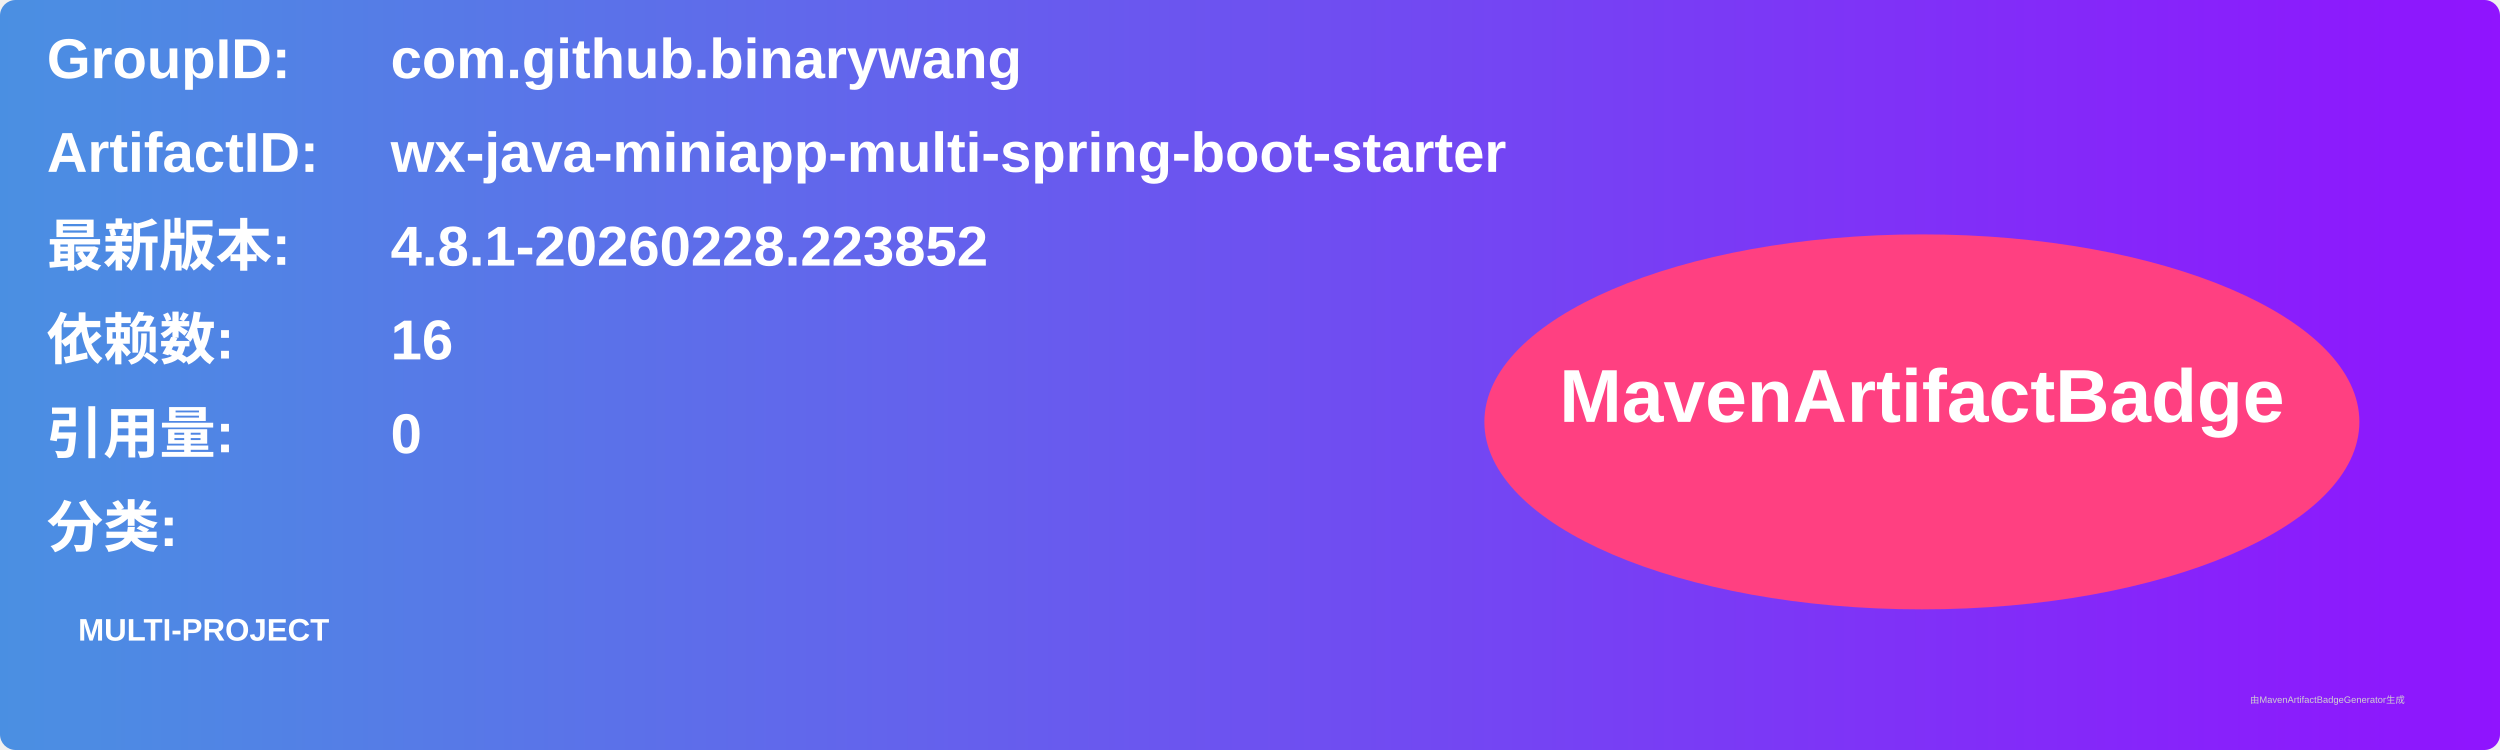
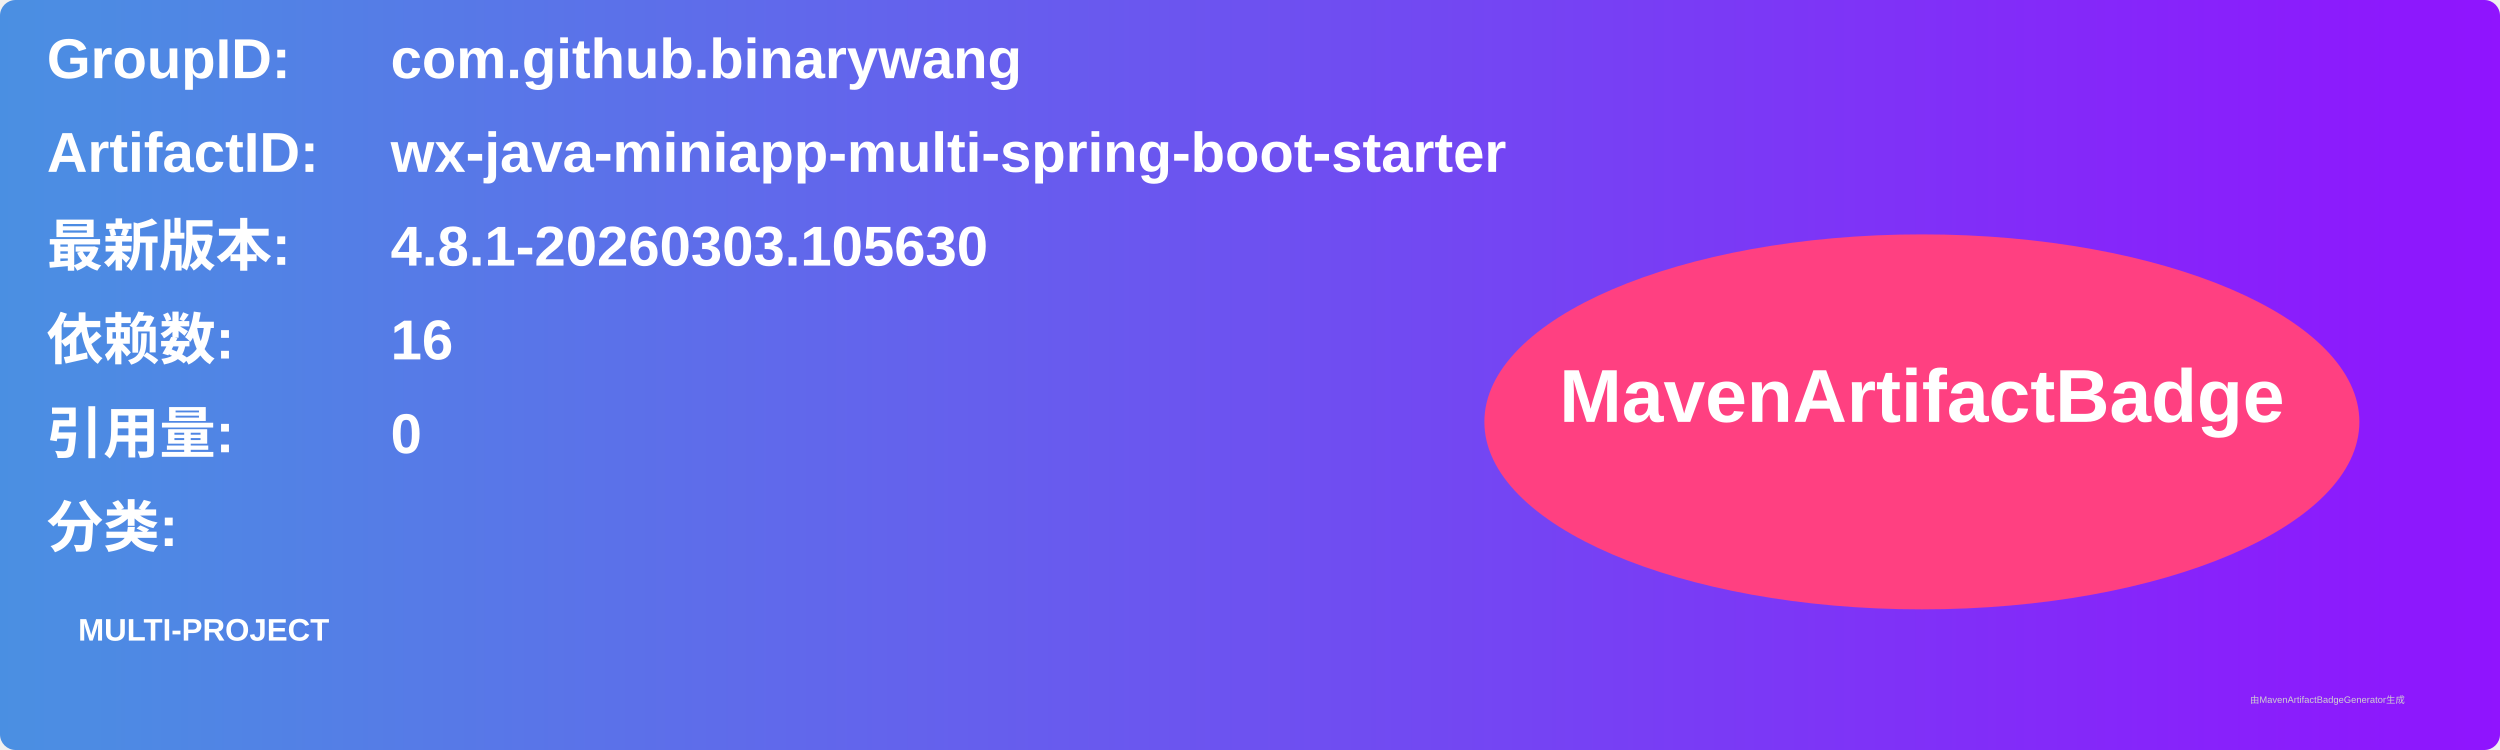
<svg xmlns="http://www.w3.org/2000/svg" width="800" height="240" viewBox="0 0 800 240">
  <linearGradient id="grad" x1="0%" y1="0%" x2="100%" y2="0%">
    <stop offset="0%" stop-color="#4a90e2" />
    <stop offset="100%" stop-color="#9013fe" />
  </linearGradient>
  <rect width="100%" height="100%" rx="5" ry="5" fill="url(#grad)" />
  <g transform="translate(15, 15)">
    <text x="0" y="10" font-family="Arial" font-size="18" fill="white" font-weight="bold" width="260">GroupID:</text>
    <text x="110" y="10" font-family="Arial" font-size="18" fill="white" font-weight="bold" width="460">com.github.binarywang</text>
    <text x="0" y="40" font-family="Arial" font-size="18" fill="white" font-weight="bold" width="260">ArtifactID:</text>
    <text x="110" y="40" font-family="Arial" font-size="18" fill="white" font-weight="bold" width="460">wx-java-miniapp-multi-spring-boot-starter</text>
    <text x="0" y="70" font-family="Arial" font-size="18" fill="white" font-weight="bold">最新版本:</text>
    <text x="110" y="70" font-family="Arial" font-size="18" fill="white" font-weight="bold">
-       <tspan font-weight="bold">4.8.1-20260228.223852</tspan>
+       <tspan font-weight="bold">4.8.1-20260303.105630</tspan>
    </text>
    <text x="0" y="100" font-family="Arial" font-size="18" fill="white" font-weight="bold">依赖数: </text>
    <text x="110" y="100" font-family="Arial" font-size="18" fill="white">
      <tspan font-weight="bold">16</tspan>
    </text>
    <text x="0" y="130" font-family="Arial" font-size="18" fill="white" font-weight="bold">引用量: </text>
    <text x="110" y="130" font-family="Arial" font-size="18" fill="white">
      <tspan font-weight="bold">0</tspan>
    </text>
    <text x="0" y="160" font-family="Arial" font-size="18" fill="white" font-weight="bold">分类:</text>
    <text x="10" y="190" font-family="Arial" font-size="10" fill="white">
      <tspan font-weight="bold">MULTI-PROJECT</tspan>
    </text>
    <ellipse cx="600" cy="120" rx="140" ry="60" fill="#ff4081" />
    <text x="600" y="120" text-anchor="middle" font-family="Arial" font-size="24" fill="white" font-weight="bold">MavenArtifactBadge</text>
  </g>
  <text x="720" y="225" font-family="Arial" font-size="3" fill="#d0d0d0">由MavenArtifactBadgeGenerator生成</text>
</svg>
